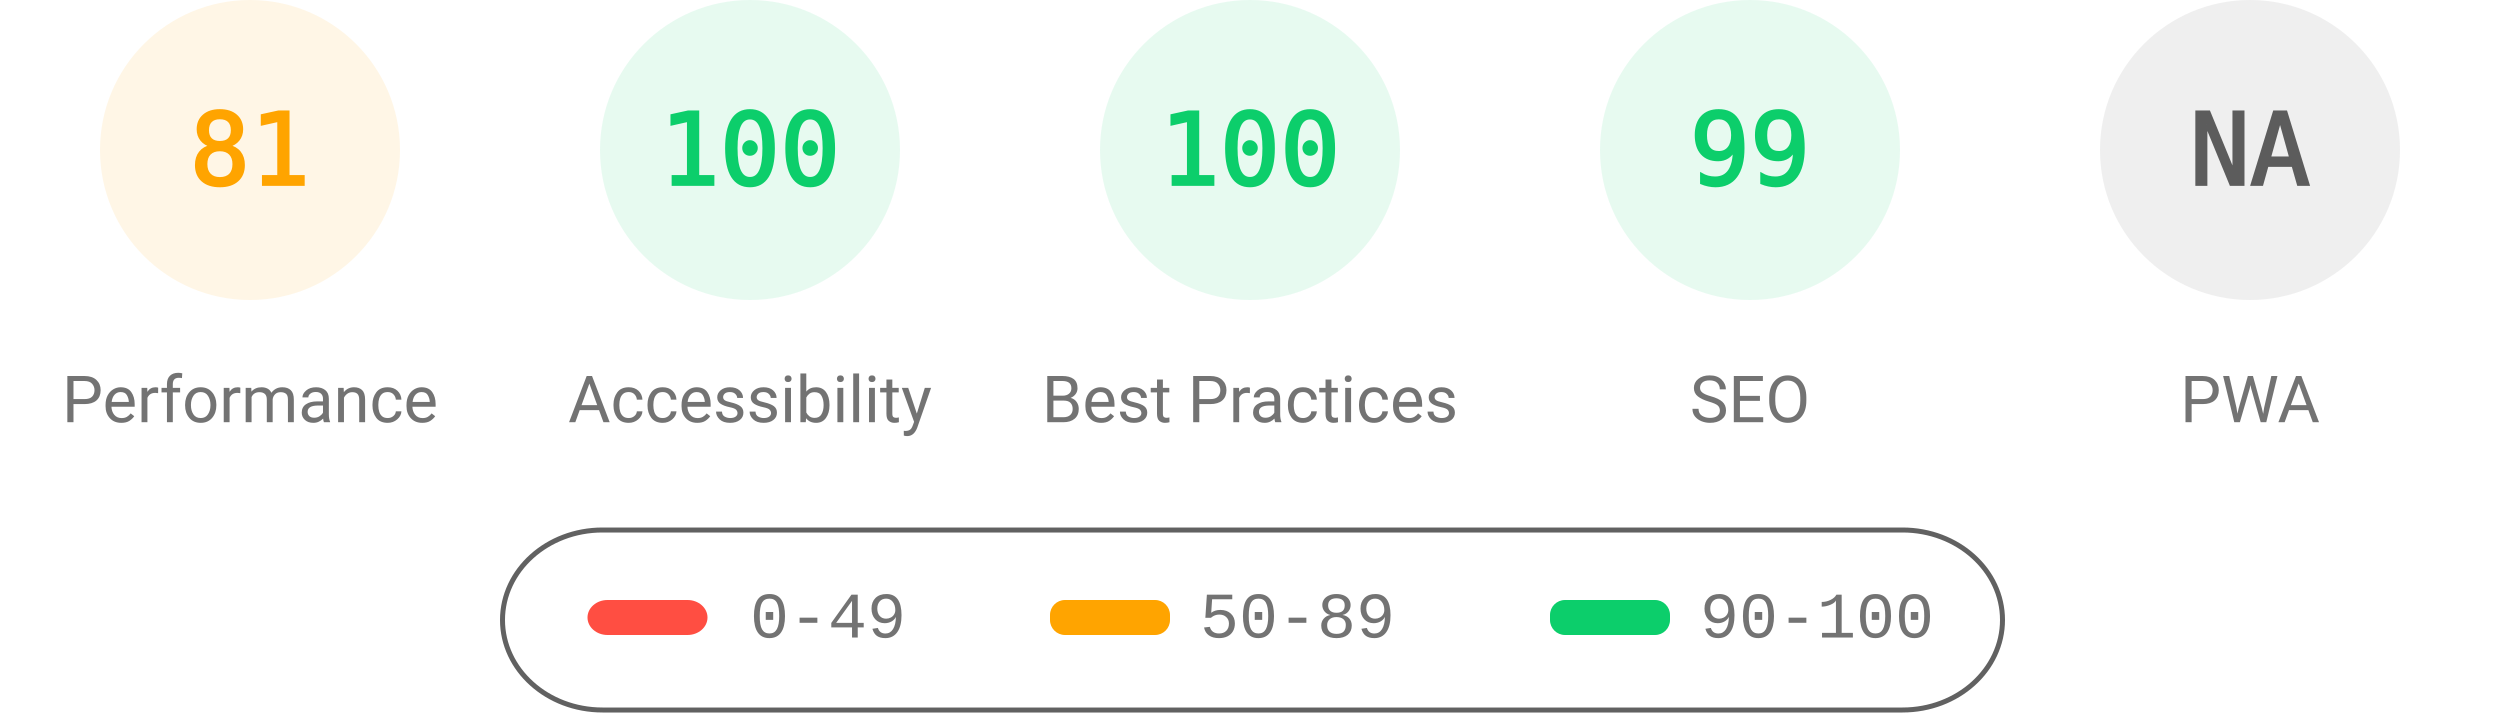
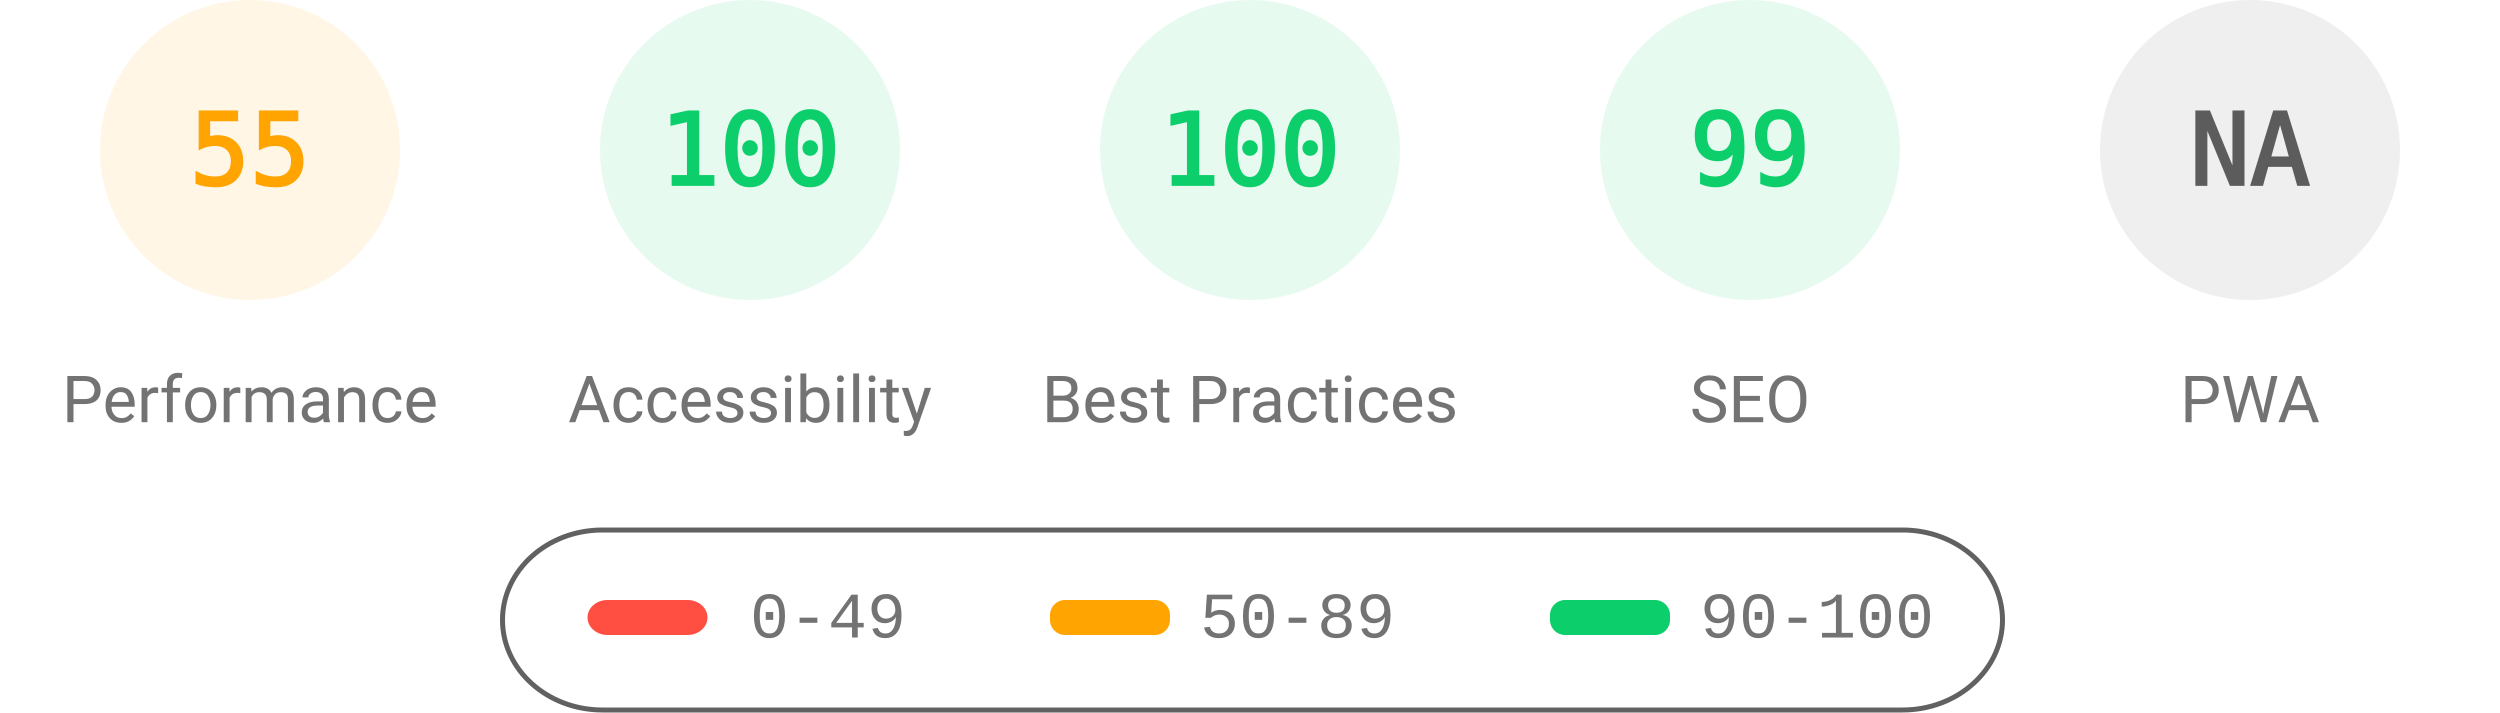
<svg xmlns="http://www.w3.org/2000/svg" fill="none" width="1000" height="285">
  <style>.gauge-base{opacity:.1}.gauge-arc{fill:none;animation-delay:250ms;stroke-linecap:round;transform:rotate(-90deg);transform-origin:100px 60px;animation:load-gauge 1s ease forwards}.guage-text{font-size:40px;font-family:monospace;text-align:center}.guage-red{color:#ff4e42;fill:#ff4e42;stroke:#ff4e42}.guage-orange{color:#ffa400;fill:#ffa400;stroke:#ffa400}.guage-green{color:#0cce6b;fill:#0cce6b;stroke:#0cce6b}.guage-undefined{color:#5c5c5c;fill:#5c5c5c;stroke:#5c5c5c}.guage-title{color:#737373;fill:#737373;stroke:none;font-size:26px;line-height:26px;font-family:Roboto,Halvetica,Arial,sans-serif}@keyframes load-gauge{from{stroke-dasharray:0 352.858}}</style>
  <svg class="guage-div guage-perf guage-orange" viewBox="0 0 200 200" width="200" height="200">
    <circle class="gauge-base" r="56" cx="100" cy="60" stroke-width="8" />
-     <circle class="gauge-arc guage-arc-1" r="56" cx="100" cy="60" stroke-width="8" style="stroke-dasharray:285.005,351.858" />
-     <text class="guage-text" x="100" y="60" alignment-baseline="central" dominant-baseline="central" text-anchor="middle">81</text>
+     <circle class="gauge-arc guage-arc-1" r="56" cx="100" cy="60" stroke-width="8" style="stroke-dasharray:193.522,351.858" />
+     <text class="guage-text" x="100" y="60" alignment-baseline="central" dominant-baseline="central" text-anchor="middle">55</text>
    <text class="guage-title" x="100" y="160" alignment-baseline="central" dominant-baseline="central" text-anchor="middle">Performance</text>
  </svg>
  <svg class="guage-div guage-acc guage-green" viewBox="0 0 200 200" width="200" height="200" x="200">
    <circle class="gauge-base" r="56" cx="100" cy="60" stroke-width="8" />
    <circle class="gauge-arc guage-arc-2" r="56" cx="100" cy="60" stroke-width="8" style="stroke-dasharray:351.858,351.858" />
    <text class="guage-text" x="100" y="60" alignment-baseline="central" dominant-baseline="central" text-anchor="middle">100</text>
    <text class="guage-title" x="100" y="160" alignment-baseline="central" dominant-baseline="central" text-anchor="middle">Accessibility</text>
  </svg>
  <svg class="guage-div guage-best guage-green" viewBox="0 0 200 200" width="200" height="200" x="400">
    <circle class="gauge-base" r="56" cx="100" cy="60" stroke-width="8" />
    <circle class="gauge-arc guage-arc-3" r="56" cx="100" cy="60" stroke-width="8" style="stroke-dasharray:351.858,351.858" />
    <text class="guage-text" x="100" y="60" alignment-baseline="central" dominant-baseline="central" text-anchor="middle">100</text>
    <text class="guage-title" x="100" y="160" alignment-baseline="central" dominant-baseline="central" text-anchor="middle">Best Practices</text>
  </svg>
  <svg class="guage-div guage-seo guage-green" viewBox="0 0 200 200" width="200" height="200" x="600">
    <circle class="gauge-base" r="56" cx="100" cy="60" stroke-width="8" />
    <circle class="gauge-arc guage-arc-4" r="56" cx="100" cy="60" stroke-width="8" style="stroke-dasharray:348.339,351.858" />
    <text class="guage-text" x="100" y="60" alignment-baseline="central" dominant-baseline="central" text-anchor="middle">99</text>
    <text class="guage-title" x="100" y="160" alignment-baseline="central" dominant-baseline="central" text-anchor="middle">SEO</text>
  </svg>
  <svg class="guage-div guage-pwa guage-undefined" viewBox="0 0 200 200" width="200" height="200" x="800">
    <circle class="gauge-base" r="56" cx="100" cy="60" stroke-width="8" />
    <circle class="gauge-arc guage-arc-4" r="56" cx="100" cy="60" stroke-width="8" style="stroke-dasharray:351.858,351.858" />
    <text class="guage-text" x="100" y="60" alignment-baseline="central" dominant-baseline="central" text-anchor="middle">NA</text>
    <text class="guage-title" x="100" y="160" alignment-baseline="central" dominant-baseline="central" text-anchor="middle">PWA</text>
  </svg>
  <svg width="604" height="76" x="200" y="210">
    <path fill="none" id="canvas_background" d="M-1-1h604v80H-1z" />
    <rect fill-opacity="0" stroke="#616161" stroke-width="2" rx="40" id="svg_2" height="72" width="600" y="2" x="1" fill="#000" />
    <rect stroke="#000" rx="8" id="svg_3" height="14" width="48" y="30" x="35" stroke-opacity="null" stroke-width="0" fill="#ff4e42" />
    <rect stroke="#000" rx="6" id="svg_4" height="14" width="48" y="30" x="220" stroke-opacity="null" stroke-width="0" fill="#ffa400" />
    <rect stroke="#000" rx="6" id="svg_5" height="14" width="48" y="30" x="420" stroke-opacity="null" stroke-width="0" fill="#0cce6b" />
    <text xml:space="preserve" text-anchor="start" font-family="'Courier New', Courier, monospace" font-size="26" id="svg_6" y="45" x="100" stroke-opacity="null" stroke-width="0" stroke="#000" fill="#737373">0-49</text>
    <text xml:space="preserve" text-anchor="start" font-family="'Courier New', Courier, monospace" font-size="26" id="svg_7" y="45" x="280" stroke-opacity="null" stroke-width="0" stroke="#000" fill="#737373">50-89</text>
    <text xml:space="preserve" text-anchor="start" font-family="'Courier New', Courier, monospace" font-size="26" id="svg_8" y="45" x="480" stroke-opacity="null" stroke-width="0" stroke="#000" fill="#737373">90-100</text>
  </svg>
</svg>
